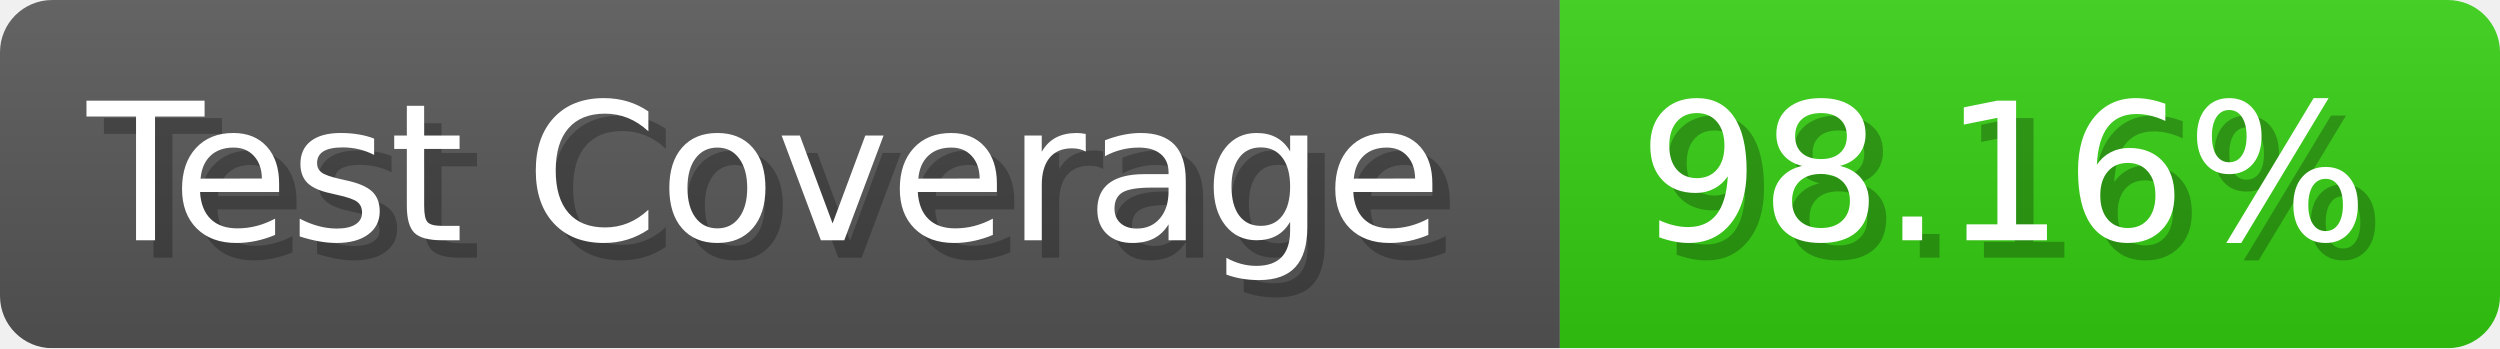
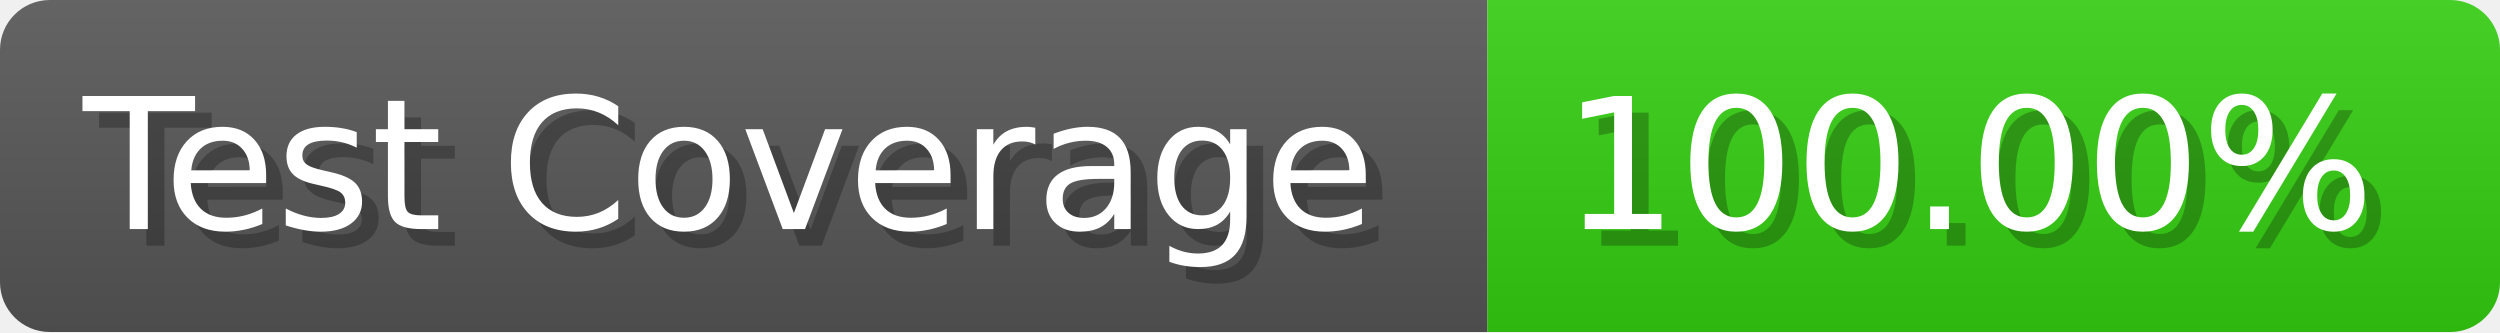
- <svg xmlns="http://www.w3.org/2000/svg" width="143.6" height="20" viewBox="0 0 1436 200" role="img" aria-label="Test Coverage: 98.16%">
+ <svg xmlns="http://www.w3.org/2000/svg" width="150.6" height="20" viewBox="0 0 1506 200" role="img" aria-label="Test Coverage: 100.00%">
  <linearGradient id="a" x2="0" y2="100%">
    <stop offset="0" stop-opacity=".1" stop-color="#EEE" />
    <stop offset="1" stop-opacity=".1" />
  </linearGradient>
  <mask id="m">
-     <rect width="1436" height="200" rx="30" fill="#FFF" />
+     <rect width="1506" height="200" rx="30" fill="#FFF" />
  </mask>
  <g mask="url(#m)">
    <rect width="896" height="200" fill="#555" />
-     <rect width="540" height="200" fill="#3C1" x="896" />
-     <rect width="1436" height="200" fill="url(#a)" />
+     <rect width="610" height="200" fill="#3C1" x="896" />
+     <rect width="1506" height="200" fill="url(#a)" />
  </g>
  <g aria-hidden="true" fill="#fff" text-anchor="start" font-family="Verdana,DejaVu Sans,sans-serif" font-size="110">
    <text x="60" y="148" textLength="796" fill="#000" opacity="0.25">Test Coverage</text>
    <text x="50" y="138" textLength="796">Test Coverage</text>
-     <text x="951" y="148" textLength="440" fill="#000" opacity="0.25">98.16%</text>
-     <text x="941" y="138" textLength="440">98.16%</text>
+     <text x="951" y="148" textLength="510" fill="#000" opacity="0.25">100.00%</text>
+     <text x="941" y="138" textLength="510">100.00%</text>
  </g>
</svg>
